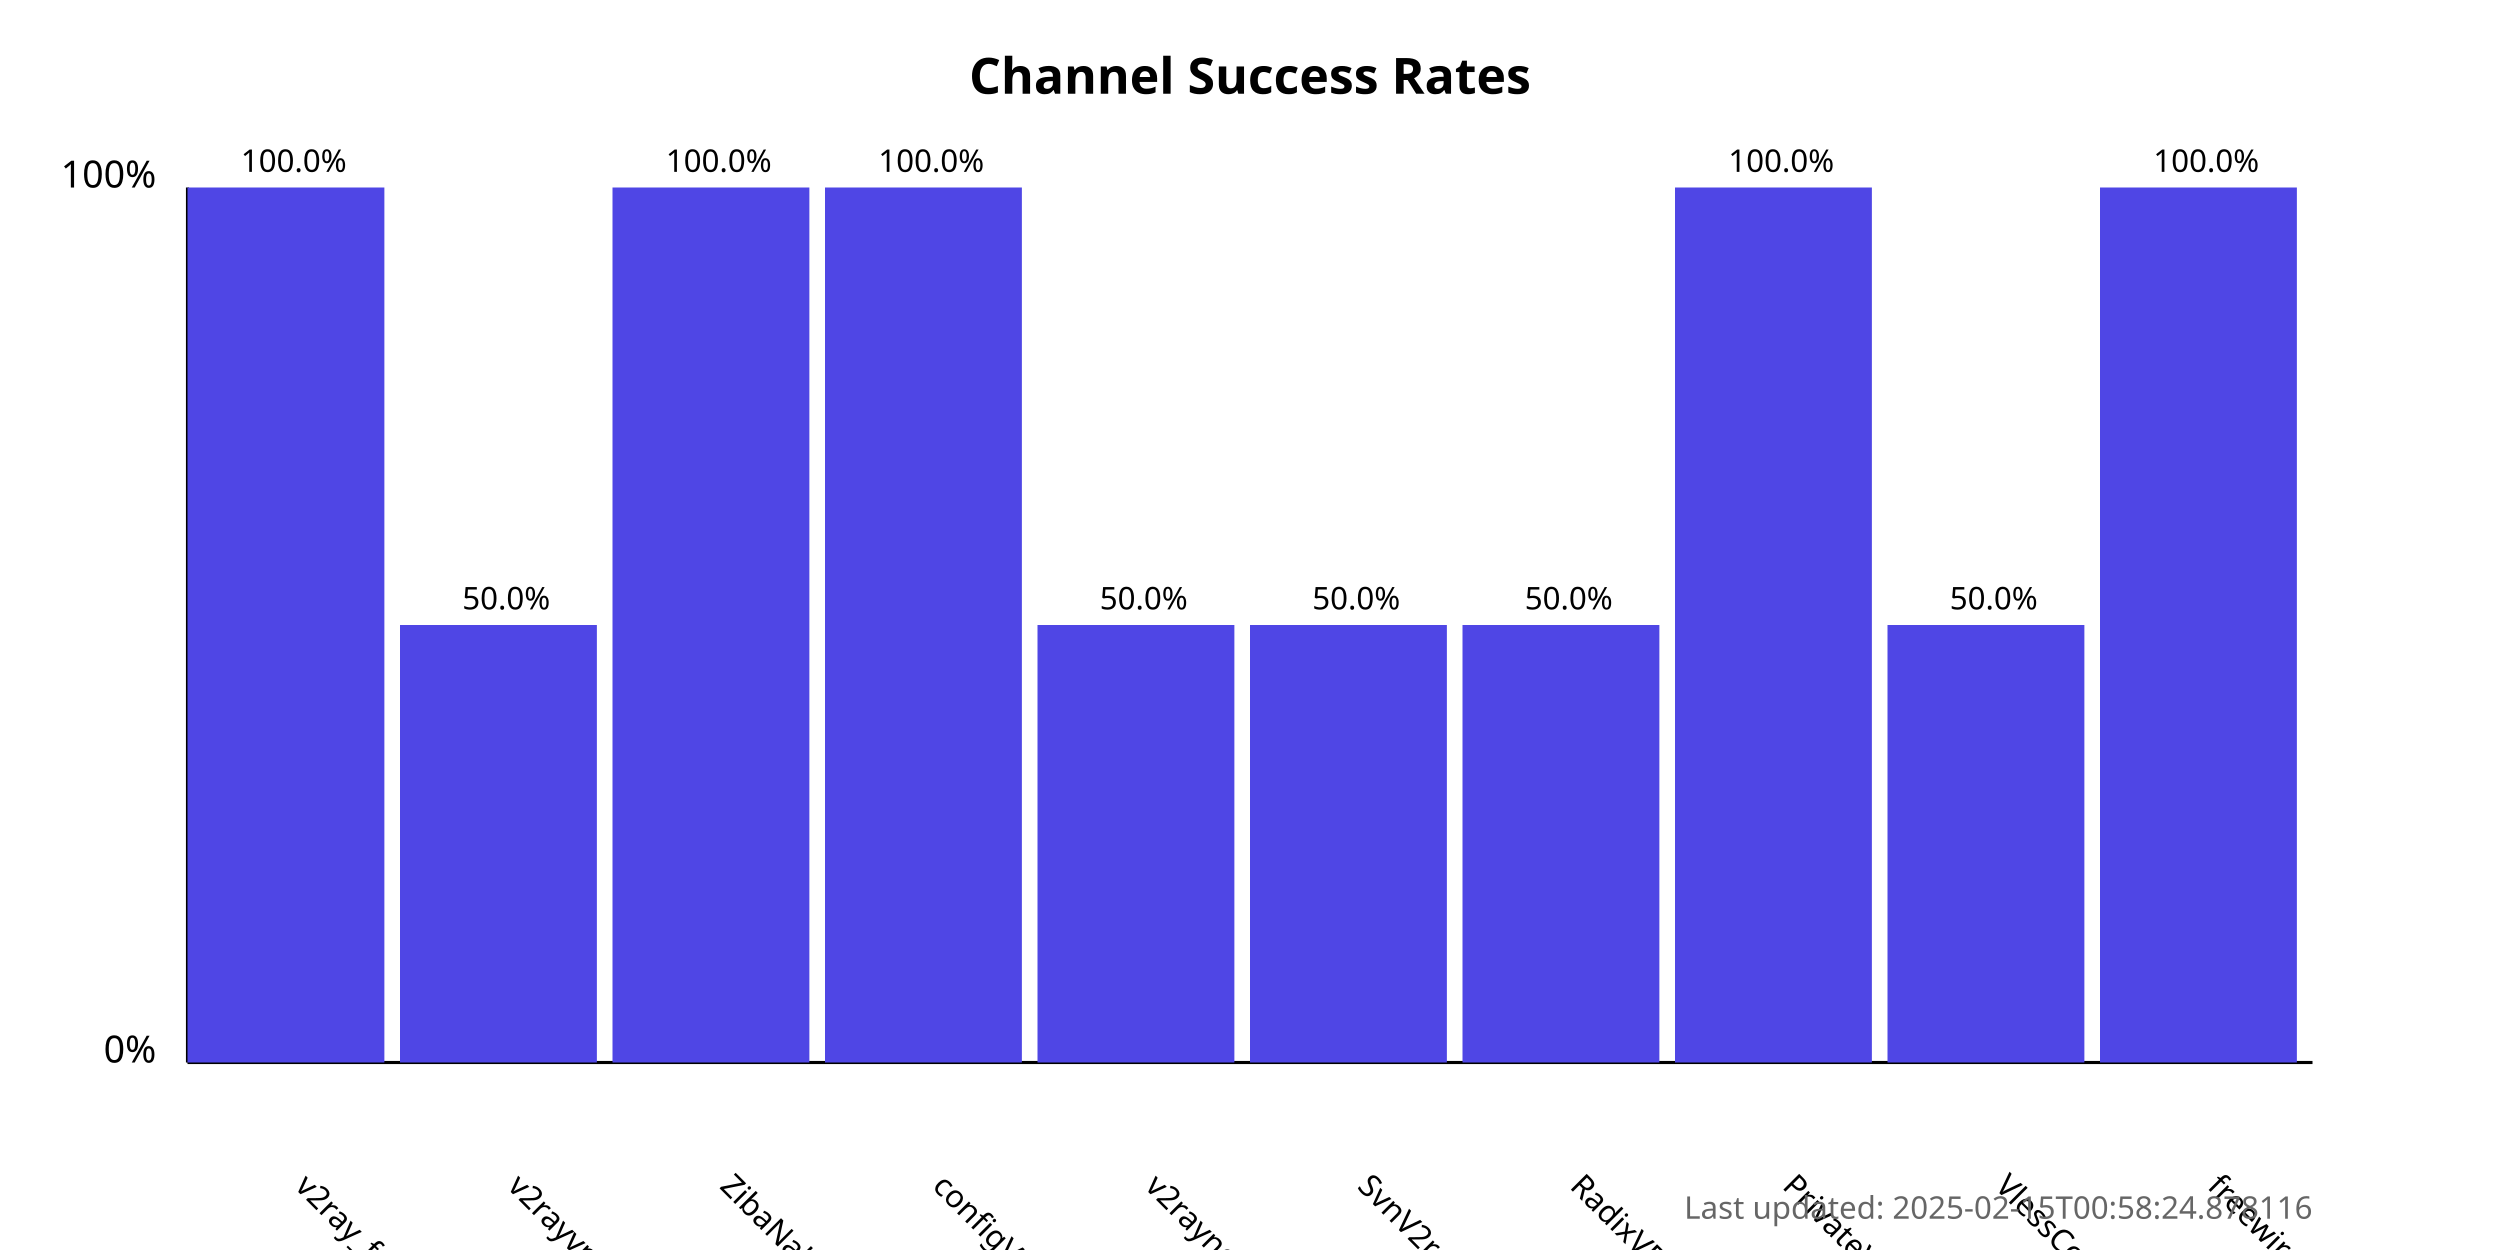
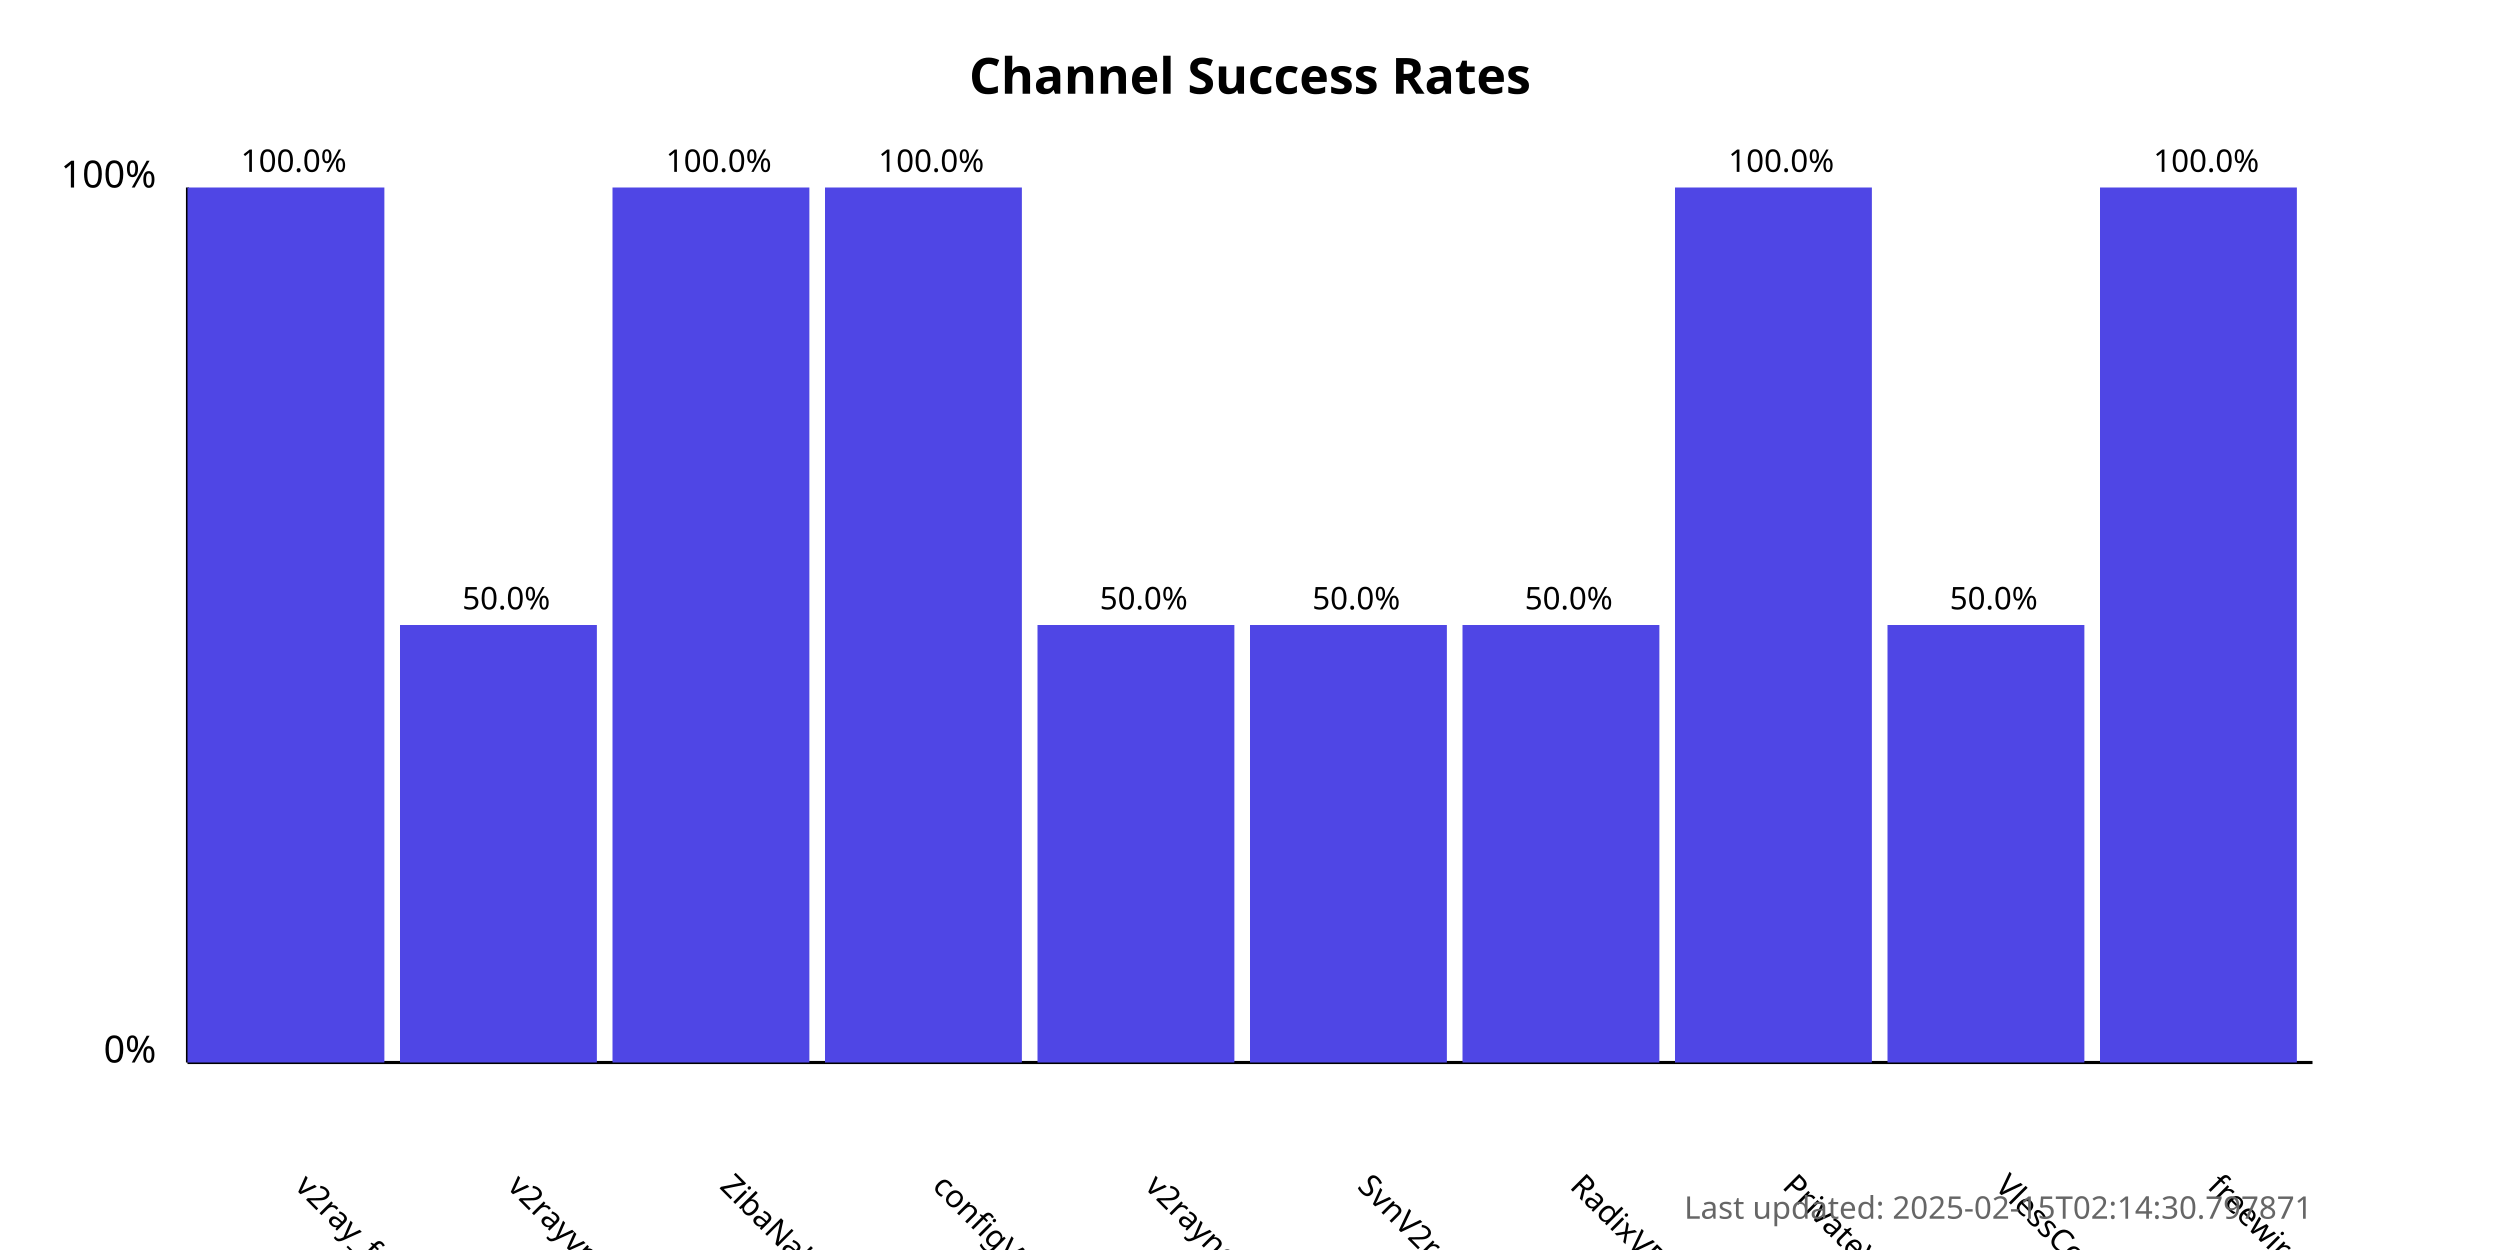
<svg xmlns="http://www.w3.org/2000/svg" width="800" height="400">
  <style>
            .chart-title { font: bold 16px sans-serif; }
            .axis-label { font: 12px sans-serif; }
            .tick-label { font: 10px sans-serif; }
            .bar { fill: #4f46e5; }
            .bar:hover { fill: #6366f1; }
            .timestamp { font: 10px sans-serif; fill: #666; }
        </style>
  <text x="400.0" y="30" text-anchor="middle" class="chart-title">
            Channel Success Rates
        </text>
  <line x1="60" y1="340" x2="60" y2="60" stroke="black" stroke-width="1" />
  <line x1="60" y1="340" x2="740" y2="340" stroke="black" stroke-width="1" />
  <text x="50" y="340" text-anchor="end" class="axis-label">0%</text>
  <text x="50" y="60" text-anchor="end" class="axis-label">100%</text>
  <g>
    <rect x="60" y="60.0" width="63.0" height="280.0" class="bar" />
    <text x="94.0" y="380" transform="rotate(45, 94.0, 380)" text-anchor="start" class="tick-label">
                v2ray_free_conf
            </text>
    <text x="94.0" y="55.0" text-anchor="middle" class="tick-label">
                100.0%
            </text>
  </g>
  <g>
    <rect x="128.0" y="200.0" width="63.0" height="140.0" class="bar" />
    <text x="162.0" y="380" transform="rotate(45, 162.0, 380)" text-anchor="start" class="tick-label">
                v2rayvpno
            </text>
    <text x="162.0" y="195.0" text-anchor="middle" class="tick-label">
                50.0%
            </text>
  </g>
  <g>
    <rect x="196.0" y="60.0" width="63.0" height="280.0" class="bar" />
    <text x="230.0" y="380" transform="rotate(45, 230.0, 380)" text-anchor="start" class="tick-label">
                ZibaNabz
            </text>
    <text x="230.0" y="55.0" text-anchor="middle" class="tick-label">
                100.0%
            </text>
  </g>
  <g>
    <rect x="264.0" y="60.0" width="63.0" height="280.0" class="bar" />
    <text x="298.0" y="380" transform="rotate(45, 298.0, 380)" text-anchor="start" class="tick-label">
                configV2rayForFree
            </text>
    <text x="298.0" y="55.0" text-anchor="middle" class="tick-label">
                100.0%
            </text>
  </g>
  <g>
    <rect x="332.0" y="200.0" width="63.0" height="140.0" class="bar" />
    <text x="366.0" y="380" transform="rotate(45, 366.0, 380)" text-anchor="start" class="tick-label">
                v2rayngvpn
            </text>
    <text x="366.0" y="195.0" text-anchor="middle" class="tick-label">
                50.0%
            </text>
  </g>
  <g>
    <rect x="400.0" y="200.0" width="63.0" height="140.0" class="bar" />
    <text x="434.0" y="380" transform="rotate(45, 434.0, 380)" text-anchor="start" class="tick-label">
                SvnV2ray
            </text>
    <text x="434.0" y="195.0" text-anchor="middle" class="tick-label">
                50.0%
            </text>
  </g>
  <g>
    <rect x="468.0" y="200.0" width="63.0" height="140.0" class="bar" />
    <text x="502.0" y="380" transform="rotate(45, 502.0, 380)" text-anchor="start" class="tick-label">
                RadixVPN
            </text>
    <text x="502.0" y="195.0" text-anchor="middle" class="tick-label">
                50.0%
            </text>
  </g>
  <g>
    <rect x="536.0" y="60.0" width="63.0" height="280.0" class="bar" />
    <text x="570.0" y="380" transform="rotate(45, 570.0, 380)" text-anchor="start" class="tick-label">
                PrivateVPNs
            </text>
    <text x="570.0" y="55.0" text-anchor="middle" class="tick-label">
                100.0%
            </text>
  </g>
  <g>
    <rect x="604.0" y="200.0" width="63.0" height="140.0" class="bar" />
    <text x="638.0" y="380" transform="rotate(45, 638.0, 380)" text-anchor="start" class="tick-label">
                VlessConfig
            </text>
    <text x="638.0" y="195.0" text-anchor="middle" class="tick-label">
                50.0%
            </text>
  </g>
  <g>
    <rect x="672.0" y="60.0" width="63.0" height="280.0" class="bar" />
    <text x="706.0" y="380" transform="rotate(45, 706.0, 380)" text-anchor="start" class="tick-label">
                freewireguard
            </text>
    <text x="706.0" y="55.0" text-anchor="middle" class="tick-label">
                100.0%
            </text>
  </g>
  <text x="740" y="390" text-anchor="end" class="timestamp">
-             Last updated: 2025-02-15T00:58:24.878116
+             Last updated: 2025-02-15T02:14:30.797871
        </text>
</svg>
